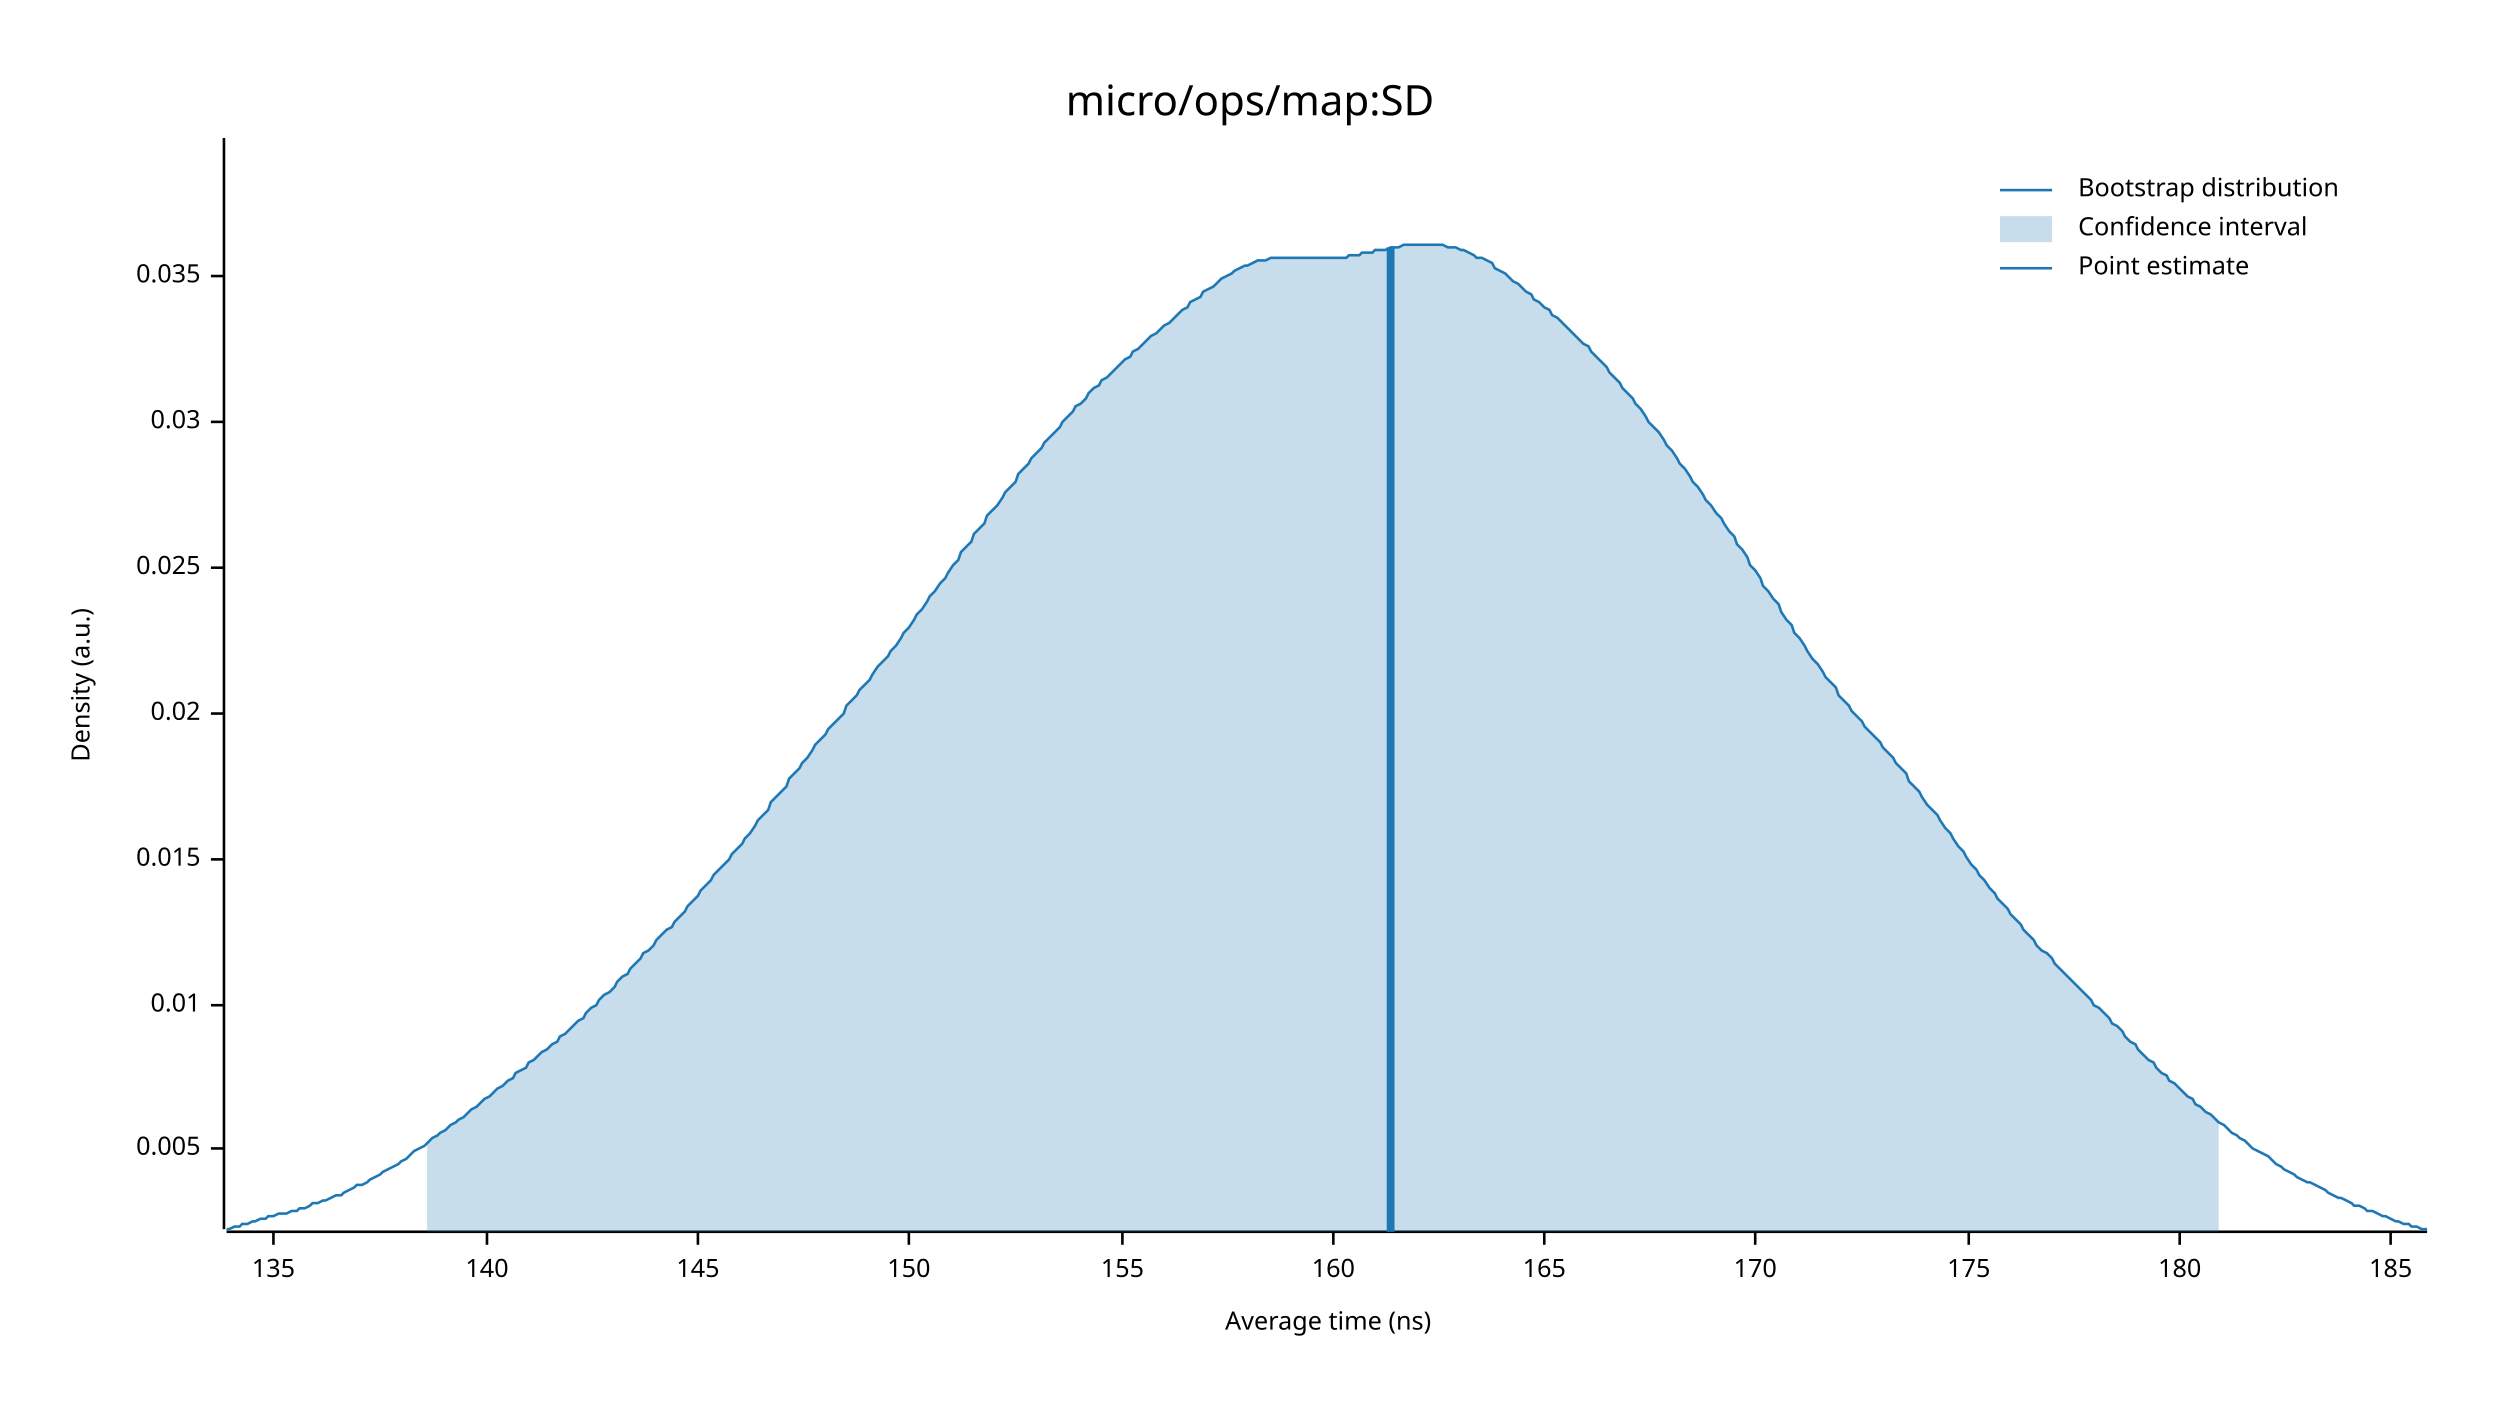
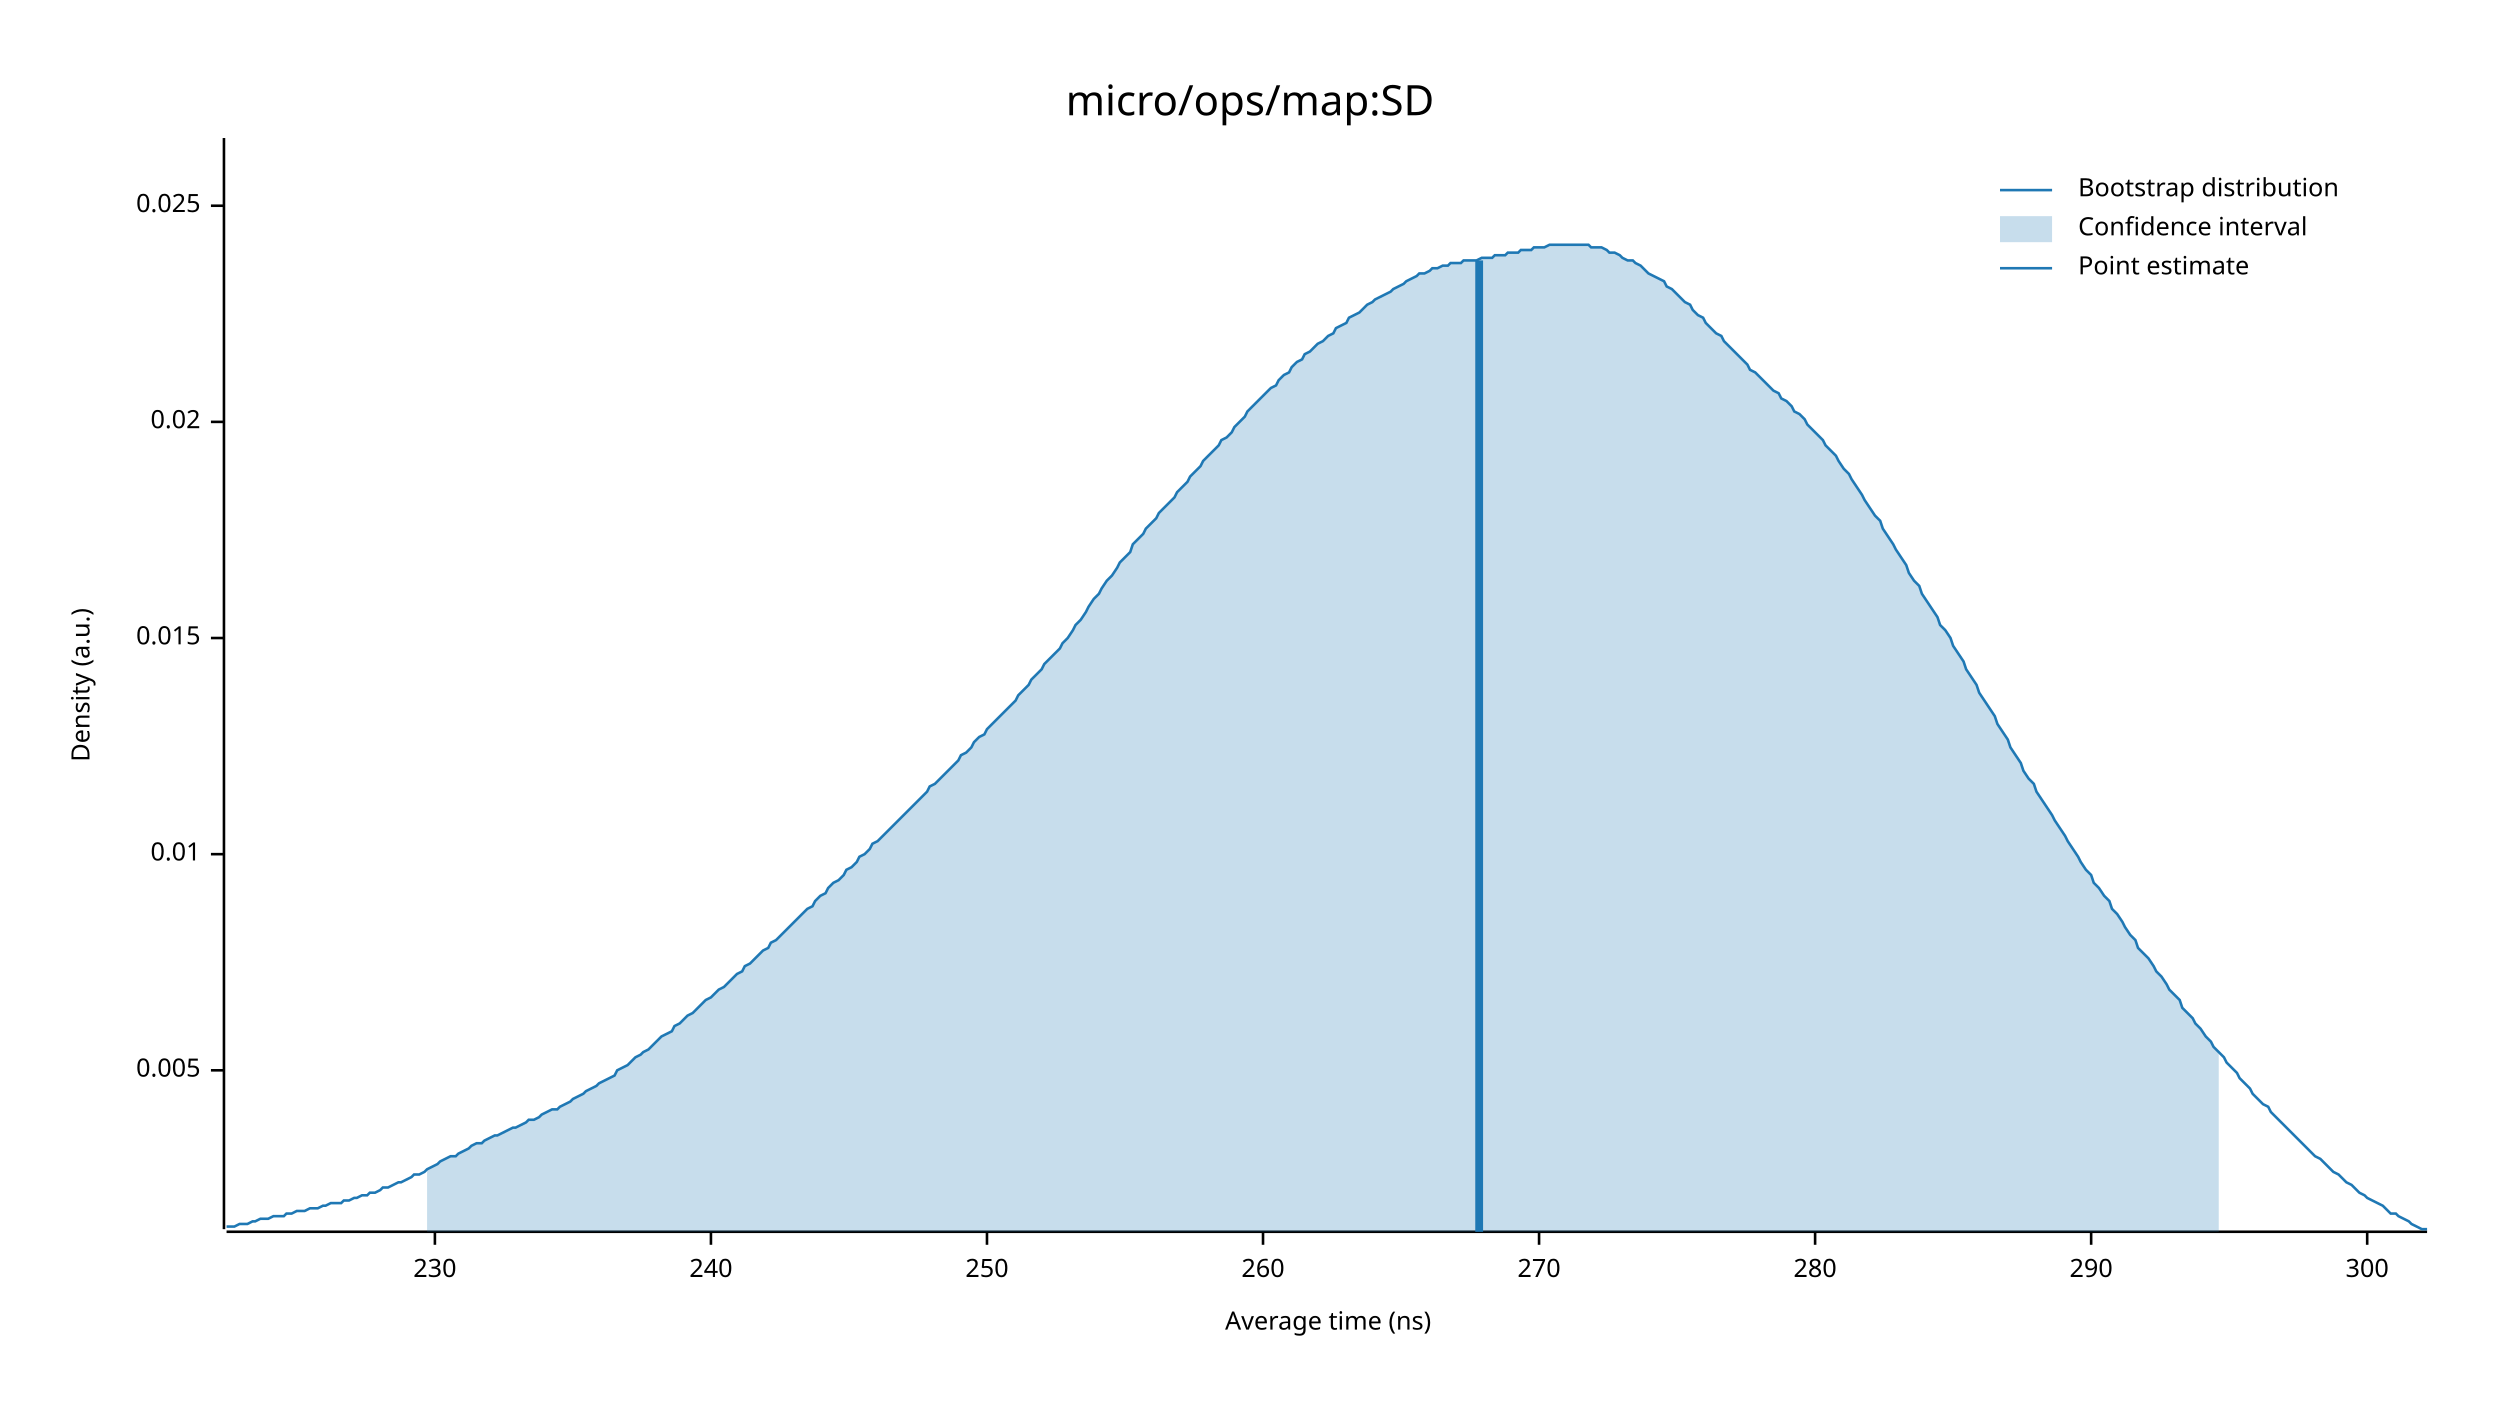
<svg xmlns="http://www.w3.org/2000/svg" width="960" height="540" viewBox="0 0 960 540">
  <text x="480" y="32" dy="0.76em" text-anchor="middle" font-family="sans-serif" font-size="16.129" opacity="1" fill="#000000">
micro/ops/map:SD
</text>
  <text x="27" y="263" dy="0.76em" text-anchor="middle" font-family="sans-serif" font-size="9.677" opacity="1" fill="#000000" transform="rotate(270, 27, 263)">
Density (a.u.)
</text>
  <text x="510" y="513" dy="-0.5ex" text-anchor="middle" font-family="sans-serif" font-size="9.677" opacity="1" fill="#000000">
Average time (ns)
</text>
  <polyline fill="none" opacity="1" stroke="#000000" stroke-width="1" points="86,53 86,472 " />
-   <text x="77" y="441" dy="0.5ex" text-anchor="end" font-family="sans-serif" font-size="9.677" opacity="1" fill="#000000">
+   <text x="77" y="411" dy="0.5ex" text-anchor="end" font-family="sans-serif" font-size="9.677" opacity="1" fill="#000000">
0.005
</text>
-   <polyline fill="none" opacity="1" stroke="#000000" stroke-width="1" points="81,441 86,441 " />
-   <text x="77" y="386" dy="0.5ex" text-anchor="end" font-family="sans-serif" font-size="9.677" opacity="1" fill="#000000">
+   <polyline fill="none" opacity="1" stroke="#000000" stroke-width="1" points="81,411 86,411 " />
+   <text x="77" y="328" dy="0.5ex" text-anchor="end" font-family="sans-serif" font-size="9.677" opacity="1" fill="#000000">
0.01
</text>
-   <polyline fill="none" opacity="1" stroke="#000000" stroke-width="1" points="81,386 86,386 " />
-   <text x="77" y="330" dy="0.5ex" text-anchor="end" font-family="sans-serif" font-size="9.677" opacity="1" fill="#000000">
+   <polyline fill="none" opacity="1" stroke="#000000" stroke-width="1" points="81,328 86,328 " />
+   <text x="77" y="245" dy="0.5ex" text-anchor="end" font-family="sans-serif" font-size="9.677" opacity="1" fill="#000000">
0.015
</text>
-   <polyline fill="none" opacity="1" stroke="#000000" stroke-width="1" points="81,330 86,330 " />
-   <text x="77" y="274" dy="0.5ex" text-anchor="end" font-family="sans-serif" font-size="9.677" opacity="1" fill="#000000">
+   <polyline fill="none" opacity="1" stroke="#000000" stroke-width="1" points="81,245 86,245 " />
+   <text x="77" y="162" dy="0.5ex" text-anchor="end" font-family="sans-serif" font-size="9.677" opacity="1" fill="#000000">
0.02
</text>
-   <polyline fill="none" opacity="1" stroke="#000000" stroke-width="1" points="81,274 86,274 " />
-   <text x="77" y="218" dy="0.5ex" text-anchor="end" font-family="sans-serif" font-size="9.677" opacity="1" fill="#000000">
+   <polyline fill="none" opacity="1" stroke="#000000" stroke-width="1" points="81,162 86,162 " />
+   <text x="77" y="79" dy="0.5ex" text-anchor="end" font-family="sans-serif" font-size="9.677" opacity="1" fill="#000000">
0.025
</text>
-   <polyline fill="none" opacity="1" stroke="#000000" stroke-width="1" points="81,218 86,218 " />
-   <text x="77" y="162" dy="0.5ex" text-anchor="end" font-family="sans-serif" font-size="9.677" opacity="1" fill="#000000">
- 0.03
+   <polyline fill="none" opacity="1" stroke="#000000" stroke-width="1" points="81,79 86,79 " />
+   <polyline fill="none" opacity="1" stroke="#000000" stroke-width="1" points="87,473 932,473 " />
+   <text x="167" y="483" dy="0.76em" text-anchor="middle" font-family="sans-serif" font-size="9.677" opacity="1" fill="#000000">
+ 230
</text>
-   <polyline fill="none" opacity="1" stroke="#000000" stroke-width="1" points="81,162 86,162 " />
-   <text x="77" y="106" dy="0.5ex" text-anchor="end" font-family="sans-serif" font-size="9.677" opacity="1" fill="#000000">
- 0.035
+   <polyline fill="none" opacity="1" stroke="#000000" stroke-width="1" points="167,473 167,478 " />
+   <text x="273" y="483" dy="0.76em" text-anchor="middle" font-family="sans-serif" font-size="9.677" opacity="1" fill="#000000">
+ 240
</text>
-   <polyline fill="none" opacity="1" stroke="#000000" stroke-width="1" points="81,106 86,106 " />
-   <polyline fill="none" opacity="1" stroke="#000000" stroke-width="1" points="87,473 932,473 " />
-   <text x="105" y="483" dy="0.76em" text-anchor="middle" font-family="sans-serif" font-size="9.677" opacity="1" fill="#000000">
- 135
+   <polyline fill="none" opacity="1" stroke="#000000" stroke-width="1" points="273,473 273,478 " />
+   <text x="379" y="483" dy="0.76em" text-anchor="middle" font-family="sans-serif" font-size="9.677" opacity="1" fill="#000000">
+ 250
</text>
-   <polyline fill="none" opacity="1" stroke="#000000" stroke-width="1" points="105,473 105,478 " />
-   <text x="187" y="483" dy="0.76em" text-anchor="middle" font-family="sans-serif" font-size="9.677" opacity="1" fill="#000000">
- 140
+   <polyline fill="none" opacity="1" stroke="#000000" stroke-width="1" points="379,473 379,478 " />
+   <text x="485" y="483" dy="0.76em" text-anchor="middle" font-family="sans-serif" font-size="9.677" opacity="1" fill="#000000">
+ 260
</text>
-   <polyline fill="none" opacity="1" stroke="#000000" stroke-width="1" points="187,473 187,478 " />
-   <text x="268" y="483" dy="0.76em" text-anchor="middle" font-family="sans-serif" font-size="9.677" opacity="1" fill="#000000">
- 145
+   <polyline fill="none" opacity="1" stroke="#000000" stroke-width="1" points="485,473 485,478 " />
+   <text x="591" y="483" dy="0.76em" text-anchor="middle" font-family="sans-serif" font-size="9.677" opacity="1" fill="#000000">
+ 270
</text>
-   <polyline fill="none" opacity="1" stroke="#000000" stroke-width="1" points="268,473 268,478 " />
-   <text x="349" y="483" dy="0.76em" text-anchor="middle" font-family="sans-serif" font-size="9.677" opacity="1" fill="#000000">
- 150
+   <polyline fill="none" opacity="1" stroke="#000000" stroke-width="1" points="591,473 591,478 " />
+   <text x="697" y="483" dy="0.76em" text-anchor="middle" font-family="sans-serif" font-size="9.677" opacity="1" fill="#000000">
+ 280
</text>
-   <polyline fill="none" opacity="1" stroke="#000000" stroke-width="1" points="349,473 349,478 " />
-   <text x="431" y="483" dy="0.76em" text-anchor="middle" font-family="sans-serif" font-size="9.677" opacity="1" fill="#000000">
- 155
+   <polyline fill="none" opacity="1" stroke="#000000" stroke-width="1" points="697,473 697,478 " />
+   <text x="803" y="483" dy="0.76em" text-anchor="middle" font-family="sans-serif" font-size="9.677" opacity="1" fill="#000000">
+ 290
</text>
-   <polyline fill="none" opacity="1" stroke="#000000" stroke-width="1" points="431,473 431,478 " />
-   <text x="512" y="483" dy="0.76em" text-anchor="middle" font-family="sans-serif" font-size="9.677" opacity="1" fill="#000000">
- 160
+   <polyline fill="none" opacity="1" stroke="#000000" stroke-width="1" points="803,473 803,478 " />
+   <text x="909" y="483" dy="0.76em" text-anchor="middle" font-family="sans-serif" font-size="9.677" opacity="1" fill="#000000">
+ 300
</text>
-   <polyline fill="none" opacity="1" stroke="#000000" stroke-width="1" points="512,473 512,478 " />
-   <text x="593" y="483" dy="0.76em" text-anchor="middle" font-family="sans-serif" font-size="9.677" opacity="1" fill="#000000">
- 165
- </text>
-   <polyline fill="none" opacity="1" stroke="#000000" stroke-width="1" points="593,473 593,478 " />
-   <text x="674" y="483" dy="0.76em" text-anchor="middle" font-family="sans-serif" font-size="9.677" opacity="1" fill="#000000">
- 170
- </text>
-   <polyline fill="none" opacity="1" stroke="#000000" stroke-width="1" points="674,473 674,478 " />
-   <text x="756" y="483" dy="0.76em" text-anchor="middle" font-family="sans-serif" font-size="9.677" opacity="1" fill="#000000">
- 175
- </text>
-   <polyline fill="none" opacity="1" stroke="#000000" stroke-width="1" points="756,473 756,478 " />
-   <text x="837" y="483" dy="0.76em" text-anchor="middle" font-family="sans-serif" font-size="9.677" opacity="1" fill="#000000">
- 180
- </text>
-   <polyline fill="none" opacity="1" stroke="#000000" stroke-width="1" points="837,473 837,478 " />
-   <text x="918" y="483" dy="0.76em" text-anchor="middle" font-family="sans-serif" font-size="9.677" opacity="1" fill="#000000">
- 185
- </text>
-   <polyline fill="none" opacity="1" stroke="#000000" stroke-width="1" points="918,473 918,478 " />
-   <polyline fill="none" opacity="1" stroke="#1F78B4" stroke-width="1" points="87,472 88,472 90,471 92,471 93,470 95,470 97,469 98,469 100,468 102,468 103,467 105,467 107,466 109,466 110,466 112,465 114,465 115,464 117,464 119,463 120,462 122,462 124,461 125,461 127,460 129,459 131,459 132,458 134,457 136,456 137,455 139,455 141,454 142,453 144,452 146,451 147,450 149,449 151,448 153,447 154,446 156,445 158,443 159,442 161,441 163,440 164,439 166,437 168,436 169,435 171,434 173,432 175,431 176,430 178,429 180,427 181,426 183,425 185,423 186,422 188,421 190,419 191,418 193,417 195,415 197,414 198,412 200,411 202,410 203,408 205,407 207,405 208,404 210,403 212,401 214,400 215,398 217,397 219,395 220,394 222,392 224,391 225,389 227,387 229,386 230,384 232,382 234,381 236,379 237,377 239,375 241,374 242,372 244,370 246,368 247,366 249,365 251,363 252,361 254,359 256,357 258,356 259,354 261,352 263,350 264,348 266,346 268,344 269,342 271,340 273,338 274,336 276,334 278,332 280,330 281,328 283,326 285,324 286,322 288,320 290,317 291,315 293,313 295,311 296,308 298,306 300,304 302,302 303,299 305,297 307,295 308,293 310,291 312,288 313,286 315,284 317,282 318,280 320,278 322,276 324,274 325,271 327,269 329,267 330,265 332,263 334,261 335,259 337,256 339,254 341,252 342,250 344,248 346,245 347,243 349,241 351,238 352,236 354,234 356,231 357,229 359,227 361,224 363,222 364,220 366,217 368,215 369,212 371,210 373,208 374,205 376,203 378,201 379,198 381,196 383,194 385,191 386,189 388,187 390,185 391,182 393,180 395,178 396,176 398,174 400,172 401,170 403,168 405,166 407,164 408,162 410,160 412,158 413,156 415,155 417,153 418,151 420,149 422,148 423,146 425,145 427,143 429,141 430,140 432,138 434,137 435,135 437,134 439,132 440,131 442,129 444,128 445,127 447,125 449,124 451,122 452,121 454,119 456,118 457,116 459,115 461,114 462,112 464,111 466,110 468,108 469,107 471,106 473,105 474,104 476,103 478,102 479,102 481,101 483,100 484,100 486,100 488,99 490,99 491,99 493,99 495,99 496,99 498,99 500,99 501,99 503,99 505,99 506,99 508,99 510,99 512,99 513,99 515,99 517,99 518,98 520,98 522,98 523,97 525,97 527,97 528,96 530,96 532,96 534,95 535,95 537,95 539,94 540,94 542,94 544,94 545,94 547,94 549,94 550,94 552,94 554,94 556,95 557,95 559,95 561,96 562,96 564,97 566,98 567,99 569,99 571,100 573,101 574,103 576,104 578,105 579,106 581,108 583,109 584,110 586,112 588,113 589,115 591,116 593,118 595,119 596,121 598,122 600,124 601,125 603,127 605,129 606,130 608,132 610,133 611,135 613,137 615,139 617,141 618,143 620,145 622,147 623,149 625,151 627,153 628,155 630,157 632,160 633,162 635,164 637,166 639,169 640,171 642,173 644,176 645,178 647,180 649,183 650,185 652,187 654,190 655,192 657,194 659,197 661,199 662,201 664,204 666,206 667,209 669,211 671,214 672,217 674,219 676,222 677,225 679,227 681,230 683,232 684,235 686,238 688,240 689,243 691,245 693,248 694,250 696,253 698,255 700,258 701,260 703,262 705,264 706,267 708,269 710,271 711,273 713,275 715,277 716,279 718,281 720,283 722,285 723,287 725,289 727,291 728,293 730,295 732,297 733,300 735,302 737,304 738,306 740,309 742,311 744,313 745,315 747,318 749,320 750,322 752,325 754,327 755,329 757,332 759,334 760,336 762,338 764,341 766,343 767,345 769,347 771,349 772,351 774,353 776,355 777,357 779,359 781,361 782,363 784,365 786,366 788,368 789,370 791,372 793,374 794,375 796,377 798,379 799,380 801,382 803,384 804,386 806,387 808,389 810,391 811,393 813,394 815,396 816,398 818,400 820,401 821,403 823,405 825,407 827,408 828,410 830,412 832,413 833,415 835,416 837,418 838,419 840,421 842,422 843,424 845,425 847,427 849,428 850,429 852,431 854,432 855,433 857,435 859,436 860,437 862,438 864,440 865,441 867,442 869,443 871,444 872,445 874,447 876,448 877,449 879,450 881,451 882,452 884,453 886,454 887,454 889,455 891,456 893,457 894,458 896,459 898,460 899,460 901,461 903,462 904,463 906,463 908,464 909,465 911,465 913,466 915,467 916,467 918,468 920,469 921,469 923,470 925,470 926,471 928,471 930,472 932,472 " />
-   <polygon opacity="0.25" fill="#1F78B4" points="164,439 166,437 168,436 169,435 171,434 173,432 175,431 176,430 178,429 180,427 181,426 183,425 185,423 186,422 188,421 190,419 191,418 193,417 195,415 197,414 198,412 200,411 202,410 203,408 205,407 207,405 208,404 210,403 212,401 214,400 215,398 217,397 219,395 220,394 222,392 224,391 225,389 227,387 229,386 230,384 232,382 234,381 236,379 237,377 239,375 241,374 242,372 244,370 246,368 247,366 249,365 251,363 252,361 254,359 256,357 258,356 259,354 261,352 263,350 264,348 266,346 268,344 269,342 271,340 273,338 274,336 276,334 278,332 280,330 281,328 283,326 285,324 286,322 288,320 290,317 291,315 293,313 295,311 296,308 298,306 300,304 302,302 303,299 305,297 307,295 308,293 310,291 312,288 313,286 315,284 317,282 318,280 320,278 322,276 324,274 325,271 327,269 329,267 330,265 332,263 334,261 335,259 337,256 339,254 341,252 342,250 344,248 346,245 347,243 349,241 351,238 352,236 354,234 356,231 357,229 359,227 361,224 363,222 364,220 366,217 368,215 369,212 371,210 373,208 374,205 376,203 378,201 379,198 381,196 383,194 385,191 386,189 388,187 390,185 391,182 393,180 395,178 396,176 398,174 400,172 401,170 403,168 405,166 407,164 408,162 410,160 412,158 413,156 415,155 417,153 418,151 420,149 422,148 423,146 425,145 427,143 429,141 430,140 432,138 434,137 435,135 437,134 439,132 440,131 442,129 444,128 445,127 447,125 449,124 451,122 452,121 454,119 456,118 457,116 459,115 461,114 462,112 464,111 466,110 468,108 469,107 471,106 473,105 474,104 476,103 478,102 479,102 481,101 483,100 484,100 486,100 488,99 490,99 491,99 493,99 495,99 496,99 498,99 500,99 501,99 503,99 505,99 506,99 508,99 510,99 512,99 513,99 515,99 517,99 518,98 520,98 522,98 523,97 525,97 527,97 528,96 530,96 532,96 534,95 535,95 537,95 539,94 540,94 542,94 544,94 545,94 547,94 549,94 550,94 552,94 554,94 556,95 557,95 559,95 561,96 562,96 564,97 566,98 567,99 569,99 571,100 573,101 574,103 576,104 578,105 579,106 581,108 583,109 584,110 586,112 588,113 589,115 591,116 593,118 595,119 596,121 598,122 600,124 601,125 603,127 605,129 606,130 608,132 610,133 611,135 613,137 615,139 617,141 618,143 620,145 622,147 623,149 625,151 627,153 628,155 630,157 632,160 633,162 635,164 637,166 639,169 640,171 642,173 644,176 645,178 647,180 649,183 650,185 652,187 654,190 655,192 657,194 659,197 661,199 662,201 664,204 666,206 667,209 669,211 671,214 672,217 674,219 676,222 677,225 679,227 681,230 683,232 684,235 686,238 688,240 689,243 691,245 693,248 694,250 696,253 698,255 700,258 701,260 703,262 705,264 706,267 708,269 710,271 711,273 713,275 715,277 716,279 718,281 720,283 722,285 723,287 725,289 727,291 728,293 730,295 732,297 733,300 735,302 737,304 738,306 740,309 742,311 744,313 745,315 747,318 749,320 750,322 752,325 754,327 755,329 757,332 759,334 760,336 762,338 764,341 766,343 767,345 769,347 771,349 772,351 774,353 776,355 777,357 779,359 781,361 782,363 784,365 786,366 788,368 789,370 791,372 793,374 794,375 796,377 798,379 799,380 801,382 803,384 804,386 806,387 808,389 810,391 811,393 813,394 815,396 816,398 818,400 820,401 821,403 823,405 825,407 827,408 828,410 830,412 832,413 833,415 835,416 837,418 838,419 840,421 842,422 843,424 845,425 847,427 849,428 850,429 852,431 852,473 164,473 " />
-   <polyline fill="none" opacity="1" stroke="#1F78B4" stroke-width="3" points="534,473 534,95 " />
+   <polyline fill="none" opacity="1" stroke="#000000" stroke-width="1" points="909,473 909,478 " />
+   <polyline fill="none" opacity="1" stroke="#1F78B4" stroke-width="1" points="87,471 88,471 90,471 92,470 93,470 95,470 97,469 98,469 100,468 102,468 103,468 105,467 107,467 109,467 110,466 112,466 114,465 115,465 117,465 119,464 120,464 122,464 124,463 125,463 127,462 129,462 131,462 132,461 134,461 136,460 137,460 139,459 141,459 142,458 144,458 146,457 147,456 149,456 151,455 153,454 154,454 156,453 158,452 159,451 161,451 163,450 164,449 166,448 168,447 169,446 171,445 173,444 175,444 176,443 178,442 180,441 181,440 183,439 185,439 186,438 188,437 190,436 191,436 193,435 195,434 197,433 198,433 200,432 202,431 203,430 205,430 207,429 208,428 210,427 212,426 214,426 215,425 217,424 219,423 220,422 222,421 224,420 225,419 227,418 229,417 230,416 232,415 234,414 236,413 237,411 239,410 241,409 242,408 244,406 246,405 247,404 249,403 251,401 252,400 254,398 256,397 258,396 259,394 261,393 263,391 264,390 266,389 268,387 269,386 271,384 273,383 274,382 276,380 278,379 280,377 281,376 283,374 285,373 286,371 288,370 290,368 291,367 293,365 295,364 296,362 298,361 300,359 302,357 303,356 305,354 307,352 308,351 310,349 312,348 313,346 315,344 317,343 318,341 320,339 322,338 324,336 325,334 327,333 329,331 330,329 332,328 334,326 335,324 337,323 339,321 341,319 342,318 344,316 346,314 347,313 349,311 351,309 352,308 354,306 356,304 357,302 359,301 361,299 363,297 364,296 366,294 368,292 369,290 371,289 373,287 374,285 376,283 378,282 379,280 381,278 383,276 385,274 386,273 388,271 390,269 391,267 393,265 395,263 396,261 398,259 400,257 401,255 403,253 405,251 407,249 408,247 410,245 412,242 413,240 415,238 417,235 418,233 420,230 422,228 423,226 425,223 427,221 429,218 430,216 432,214 434,212 435,209 437,207 439,205 440,203 442,201 444,199 445,197 447,195 449,193 451,191 452,189 454,187 456,185 457,183 459,181 461,179 462,177 464,175 466,173 468,171 469,169 471,168 473,166 474,164 476,162 478,160 479,158 481,156 483,154 484,153 486,151 488,149 490,148 491,146 493,144 495,143 496,141 498,139 500,138 501,136 503,135 505,133 506,132 508,131 510,129 512,128 513,126 515,125 517,124 518,122 520,121 522,120 523,119 525,117 527,116 528,115 530,114 532,113 534,112 535,111 537,110 539,109 540,108 542,107 544,106 545,105 547,105 549,104 550,103 552,103 554,102 556,102 557,101 559,101 561,101 562,100 564,100 566,100 567,100 569,99 571,99 573,99 574,98 576,98 578,98 579,97 581,97 583,97 584,96 586,96 588,96 589,95 591,95 593,95 595,94 596,94 598,94 600,94 601,94 603,94 605,94 606,94 608,94 610,94 611,95 613,95 615,95 617,96 618,97 620,97 622,98 623,99 625,100 627,100 628,101 630,102 632,104 633,105 635,106 637,107 639,108 640,110 642,111 644,113 645,114 647,116 649,117 650,119 652,121 654,122 655,124 657,126 659,128 661,129 662,131 664,133 666,135 667,136 669,138 671,140 672,142 674,143 676,145 677,146 679,148 681,150 683,151 684,153 686,154 688,156 689,158 691,159 693,161 694,163 696,165 698,167 700,169 701,171 703,173 705,175 706,177 708,180 710,182 711,184 713,187 715,190 716,192 718,195 720,198 722,200 723,203 725,206 727,209 728,211 730,214 732,217 733,220 735,223 737,225 738,228 740,231 742,234 744,237 745,240 747,242 749,245 750,248 752,251 754,254 755,257 757,260 759,263 760,266 762,269 764,272 766,275 767,278 769,281 771,284 772,287 774,290 776,293 777,296 779,299 781,301 782,304 784,307 786,310 788,313 789,315 791,318 793,321 794,323 796,326 798,329 799,331 801,334 803,336 804,339 806,341 808,344 810,346 811,349 813,351 815,354 816,356 818,359 820,361 821,364 823,366 825,368 827,371 828,373 830,375 832,378 833,380 835,382 837,384 838,387 840,389 842,391 843,393 845,395 847,398 849,400 850,402 852,404 854,406 855,408 857,410 859,412 860,414 862,416 864,418 865,420 867,422 869,424 871,425 872,427 874,429 876,431 877,432 879,434 881,436 882,437 884,439 886,441 887,442 889,444 891,445 893,447 894,448 896,450 898,451 899,452 901,454 903,455 904,456 906,458 908,459 909,460 911,461 913,462 915,463 916,464 918,466 920,466 921,467 923,468 925,469 926,470 928,471 930,472 932,472 " />
+   <polygon opacity="0.25" fill="#1F78B4" points="164,449 166,448 168,447 169,446 171,445 173,444 175,444 176,443 178,442 180,441 181,440 183,439 185,439 186,438 188,437 190,436 191,436 193,435 195,434 197,433 198,433 200,432 202,431 203,430 205,430 207,429 208,428 210,427 212,426 214,426 215,425 217,424 219,423 220,422 222,421 224,420 225,419 227,418 229,417 230,416 232,415 234,414 236,413 237,411 239,410 241,409 242,408 244,406 246,405 247,404 249,403 251,401 252,400 254,398 256,397 258,396 259,394 261,393 263,391 264,390 266,389 268,387 269,386 271,384 273,383 274,382 276,380 278,379 280,377 281,376 283,374 285,373 286,371 288,370 290,368 291,367 293,365 295,364 296,362 298,361 300,359 302,357 303,356 305,354 307,352 308,351 310,349 312,348 313,346 315,344 317,343 318,341 320,339 322,338 324,336 325,334 327,333 329,331 330,329 332,328 334,326 335,324 337,323 339,321 341,319 342,318 344,316 346,314 347,313 349,311 351,309 352,308 354,306 356,304 357,302 359,301 361,299 363,297 364,296 366,294 368,292 369,290 371,289 373,287 374,285 376,283 378,282 379,280 381,278 383,276 385,274 386,273 388,271 390,269 391,267 393,265 395,263 396,261 398,259 400,257 401,255 403,253 405,251 407,249 408,247 410,245 412,242 413,240 415,238 417,235 418,233 420,230 422,228 423,226 425,223 427,221 429,218 430,216 432,214 434,212 435,209 437,207 439,205 440,203 442,201 444,199 445,197 447,195 449,193 451,191 452,189 454,187 456,185 457,183 459,181 461,179 462,177 464,175 466,173 468,171 469,169 471,168 473,166 474,164 476,162 478,160 479,158 481,156 483,154 484,153 486,151 488,149 490,148 491,146 493,144 495,143 496,141 498,139 500,138 501,136 503,135 505,133 506,132 508,131 510,129 512,128 513,126 515,125 517,124 518,122 520,121 522,120 523,119 525,117 527,116 528,115 530,114 532,113 534,112 535,111 537,110 539,109 540,108 542,107 544,106 545,105 547,105 549,104 550,103 552,103 554,102 556,102 557,101 559,101 561,101 562,100 564,100 566,100 567,100 569,99 571,99 573,99 574,98 576,98 578,98 579,97 581,97 583,97 584,96 586,96 588,96 589,95 591,95 593,95 595,94 596,94 598,94 600,94 601,94 603,94 605,94 606,94 608,94 610,94 611,95 613,95 615,95 617,96 618,97 620,97 622,98 623,99 625,100 627,100 628,101 630,102 632,104 633,105 635,106 637,107 639,108 640,110 642,111 644,113 645,114 647,116 649,117 650,119 652,121 654,122 655,124 657,126 659,128 661,129 662,131 664,133 666,135 667,136 669,138 671,140 672,142 674,143 676,145 677,146 679,148 681,150 683,151 684,153 686,154 688,156 689,158 691,159 693,161 694,163 696,165 698,167 700,169 701,171 703,173 705,175 706,177 708,180 710,182 711,184 713,187 715,190 716,192 718,195 720,198 722,200 723,203 725,206 727,209 728,211 730,214 732,217 733,220 735,223 737,225 738,228 740,231 742,234 744,237 745,240 747,242 749,245 750,248 752,251 754,254 755,257 757,260 759,263 760,266 762,269 764,272 766,275 767,278 769,281 771,284 772,287 774,290 776,293 777,296 779,299 781,301 782,304 784,307 786,310 788,313 789,315 791,318 793,321 794,323 796,326 798,329 799,331 801,334 803,336 804,339 806,341 808,344 810,346 811,349 813,351 815,354 816,356 818,359 820,361 821,364 823,366 825,368 827,371 828,373 830,375 832,378 833,380 835,382 837,384 838,387 840,389 842,391 843,393 845,395 847,398 849,400 850,402 852,404 852,473 164,473 " />
+   <polyline fill="none" opacity="1" stroke="#1F78B4" stroke-width="3" points="568,473 568,100 " />
  <text x="798" y="68" dy="0.76em" text-anchor="start" font-family="sans-serif" font-size="9.677" opacity="1" fill="#000000">
Bootstrap distribution
</text>
  <text x="798" y="83" dy="0.76em" text-anchor="start" font-family="sans-serif" font-size="9.677" opacity="1" fill="#000000">
Confidence interval
</text>
  <text x="798" y="98" dy="0.76em" text-anchor="start" font-family="sans-serif" font-size="9.677" opacity="1" fill="#000000">
Point estimate
</text>
  <polyline fill="none" opacity="1" stroke="#1F78B4" stroke-width="1" points="768,73 788,73 " />
  <rect x="768" y="83" width="20" height="10" opacity="0.25" fill="#1F78B4" stroke="none" />
  <polyline fill="none" opacity="1" stroke="#1F78B4" stroke-width="1" points="768,103 788,103 " />
</svg>
